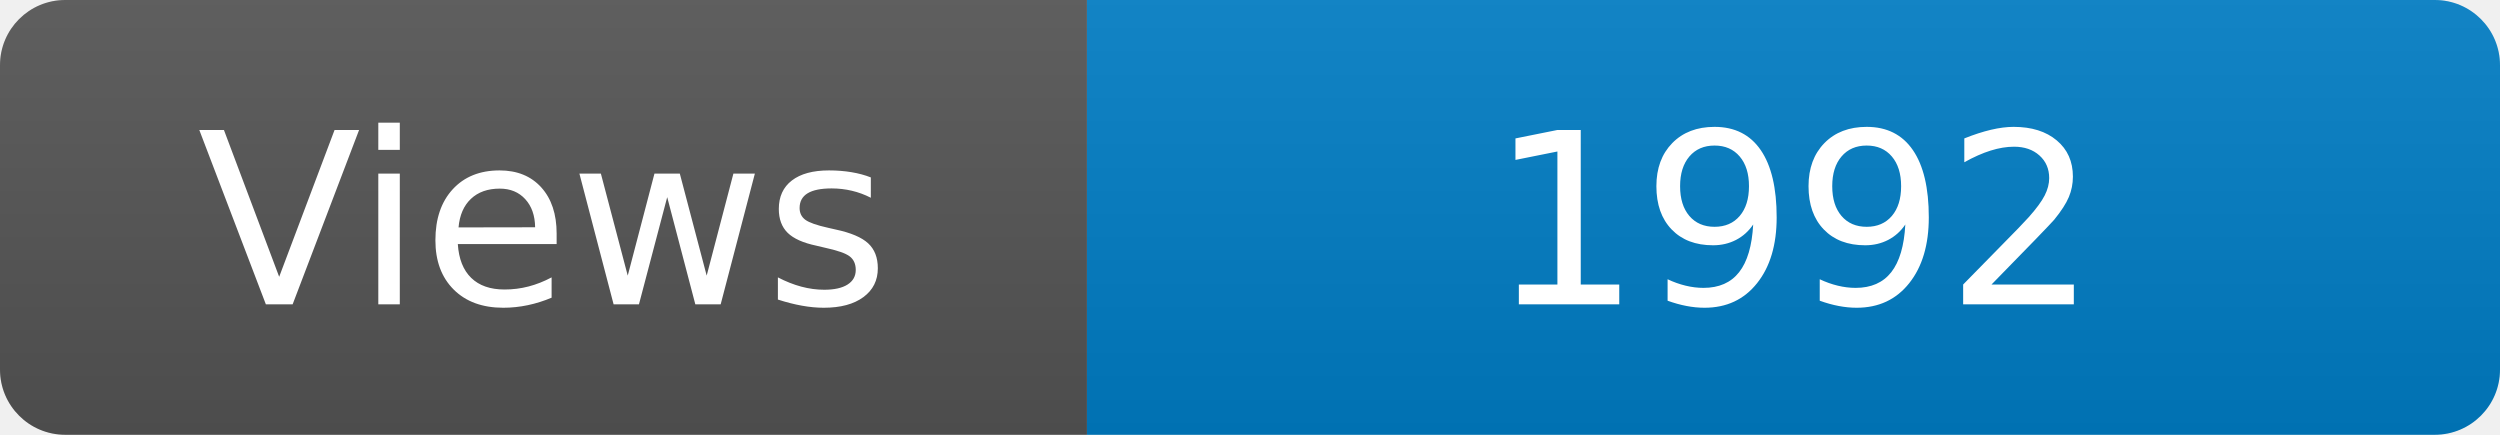
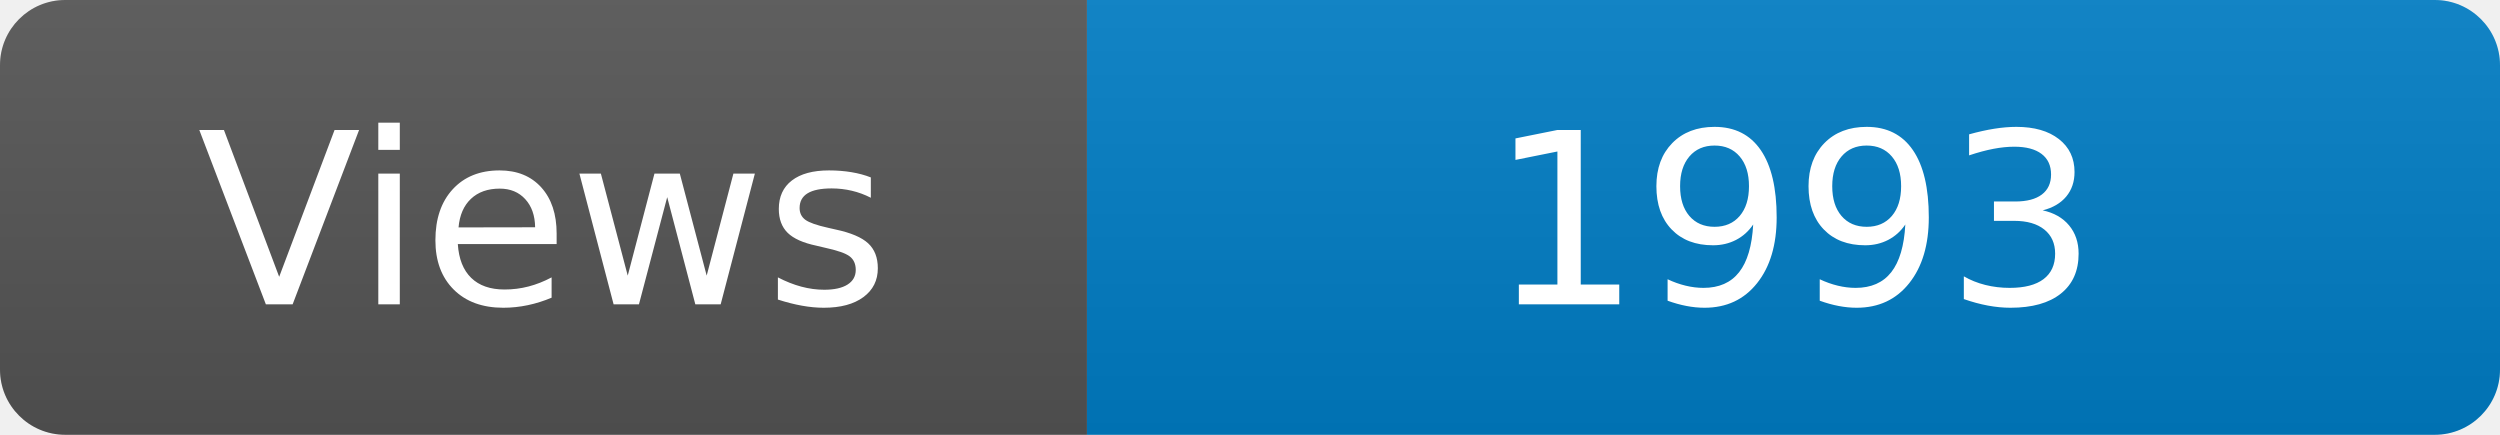
<svg xmlns="http://www.w3.org/2000/svg" width="115" height="20" role="img" aria-label="Maintained?: yes">
  <linearGradient id="s" x2="0" y2="100%">
    <stop offset="0" stop-color="#bbb" stop-opacity=".1" />
    <stop offset="1" stop-opacity=".1" />
  </linearGradient>
  <clipPath id="r">
    <rect width="115" height="20" rx="3" fill="#fff" />
  </clipPath>
  <g clip-path="url(#r)">
    <rect width="50" height="20" fill="#555" />
    <rect x="50" width="160" height="20" fill="#007ec6" />
    <rect width="115" height="20" fill="url(#s)" />
  </g>
  <g fill="#fff" text-anchor="middle" font-family="Verdana,Geneva,DejaVu Sans,sans-serif" font-size="110">
    <text x="250" y="140" transform="scale(.1)" fill="#fff">Views</text>
-     <text x="825" y="140" transform="scale(.1)" fill="#fff">1992</text>
+     <text x="825" y="140" transform="scale(.1)" fill="#fff">1993</text>
  </g>
</svg>
